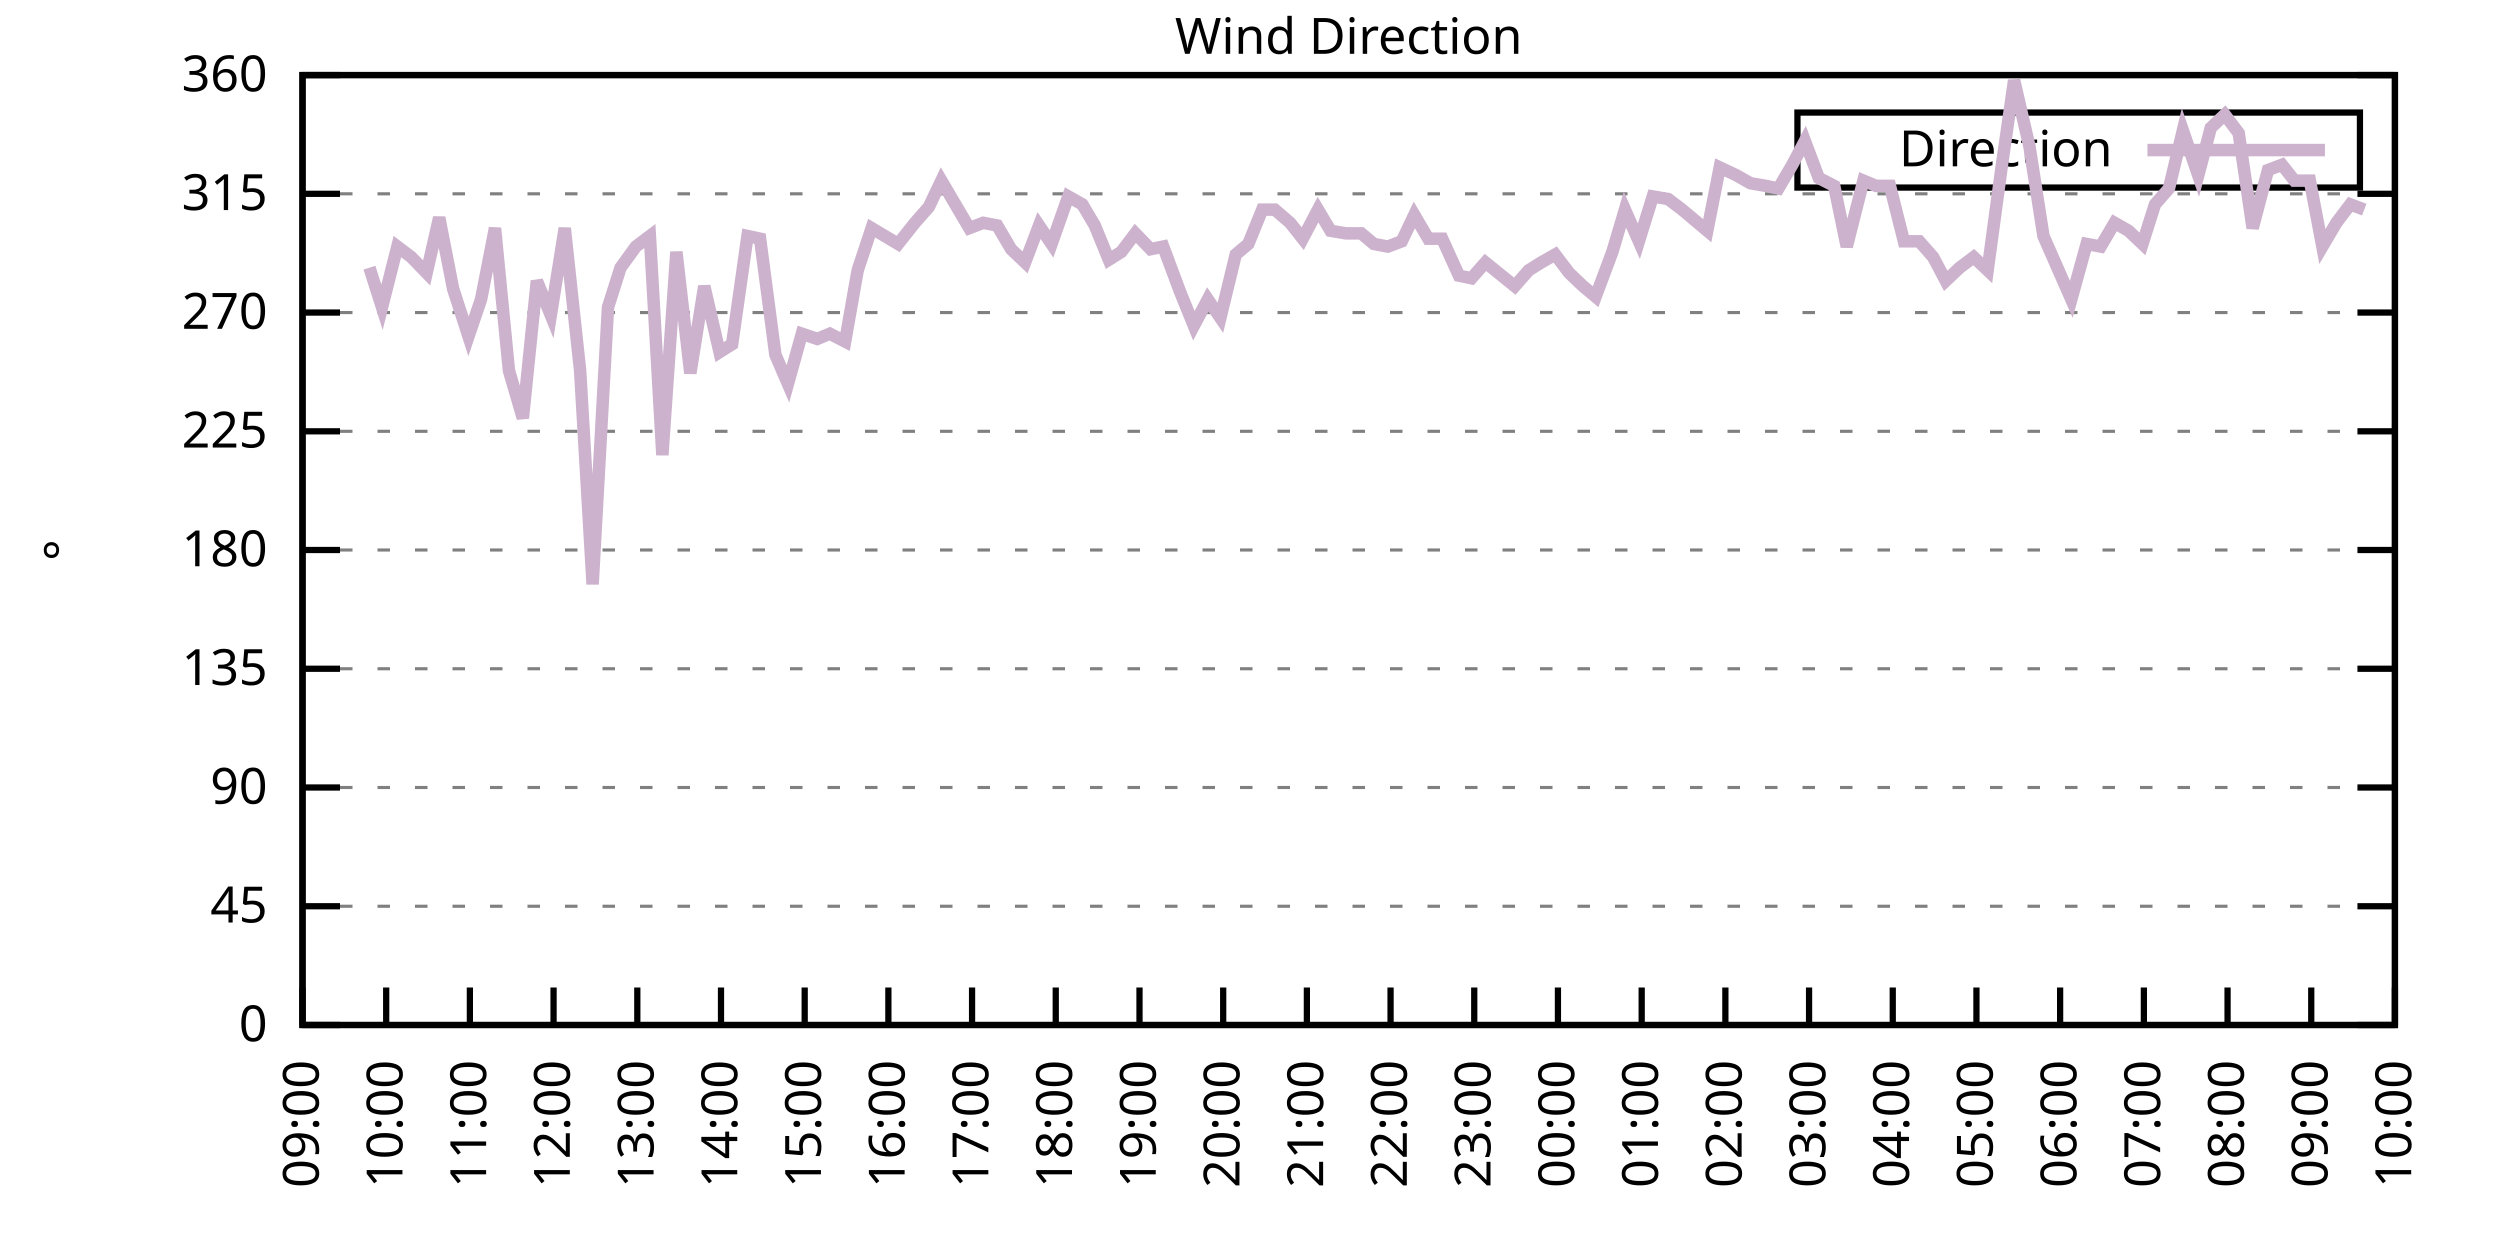
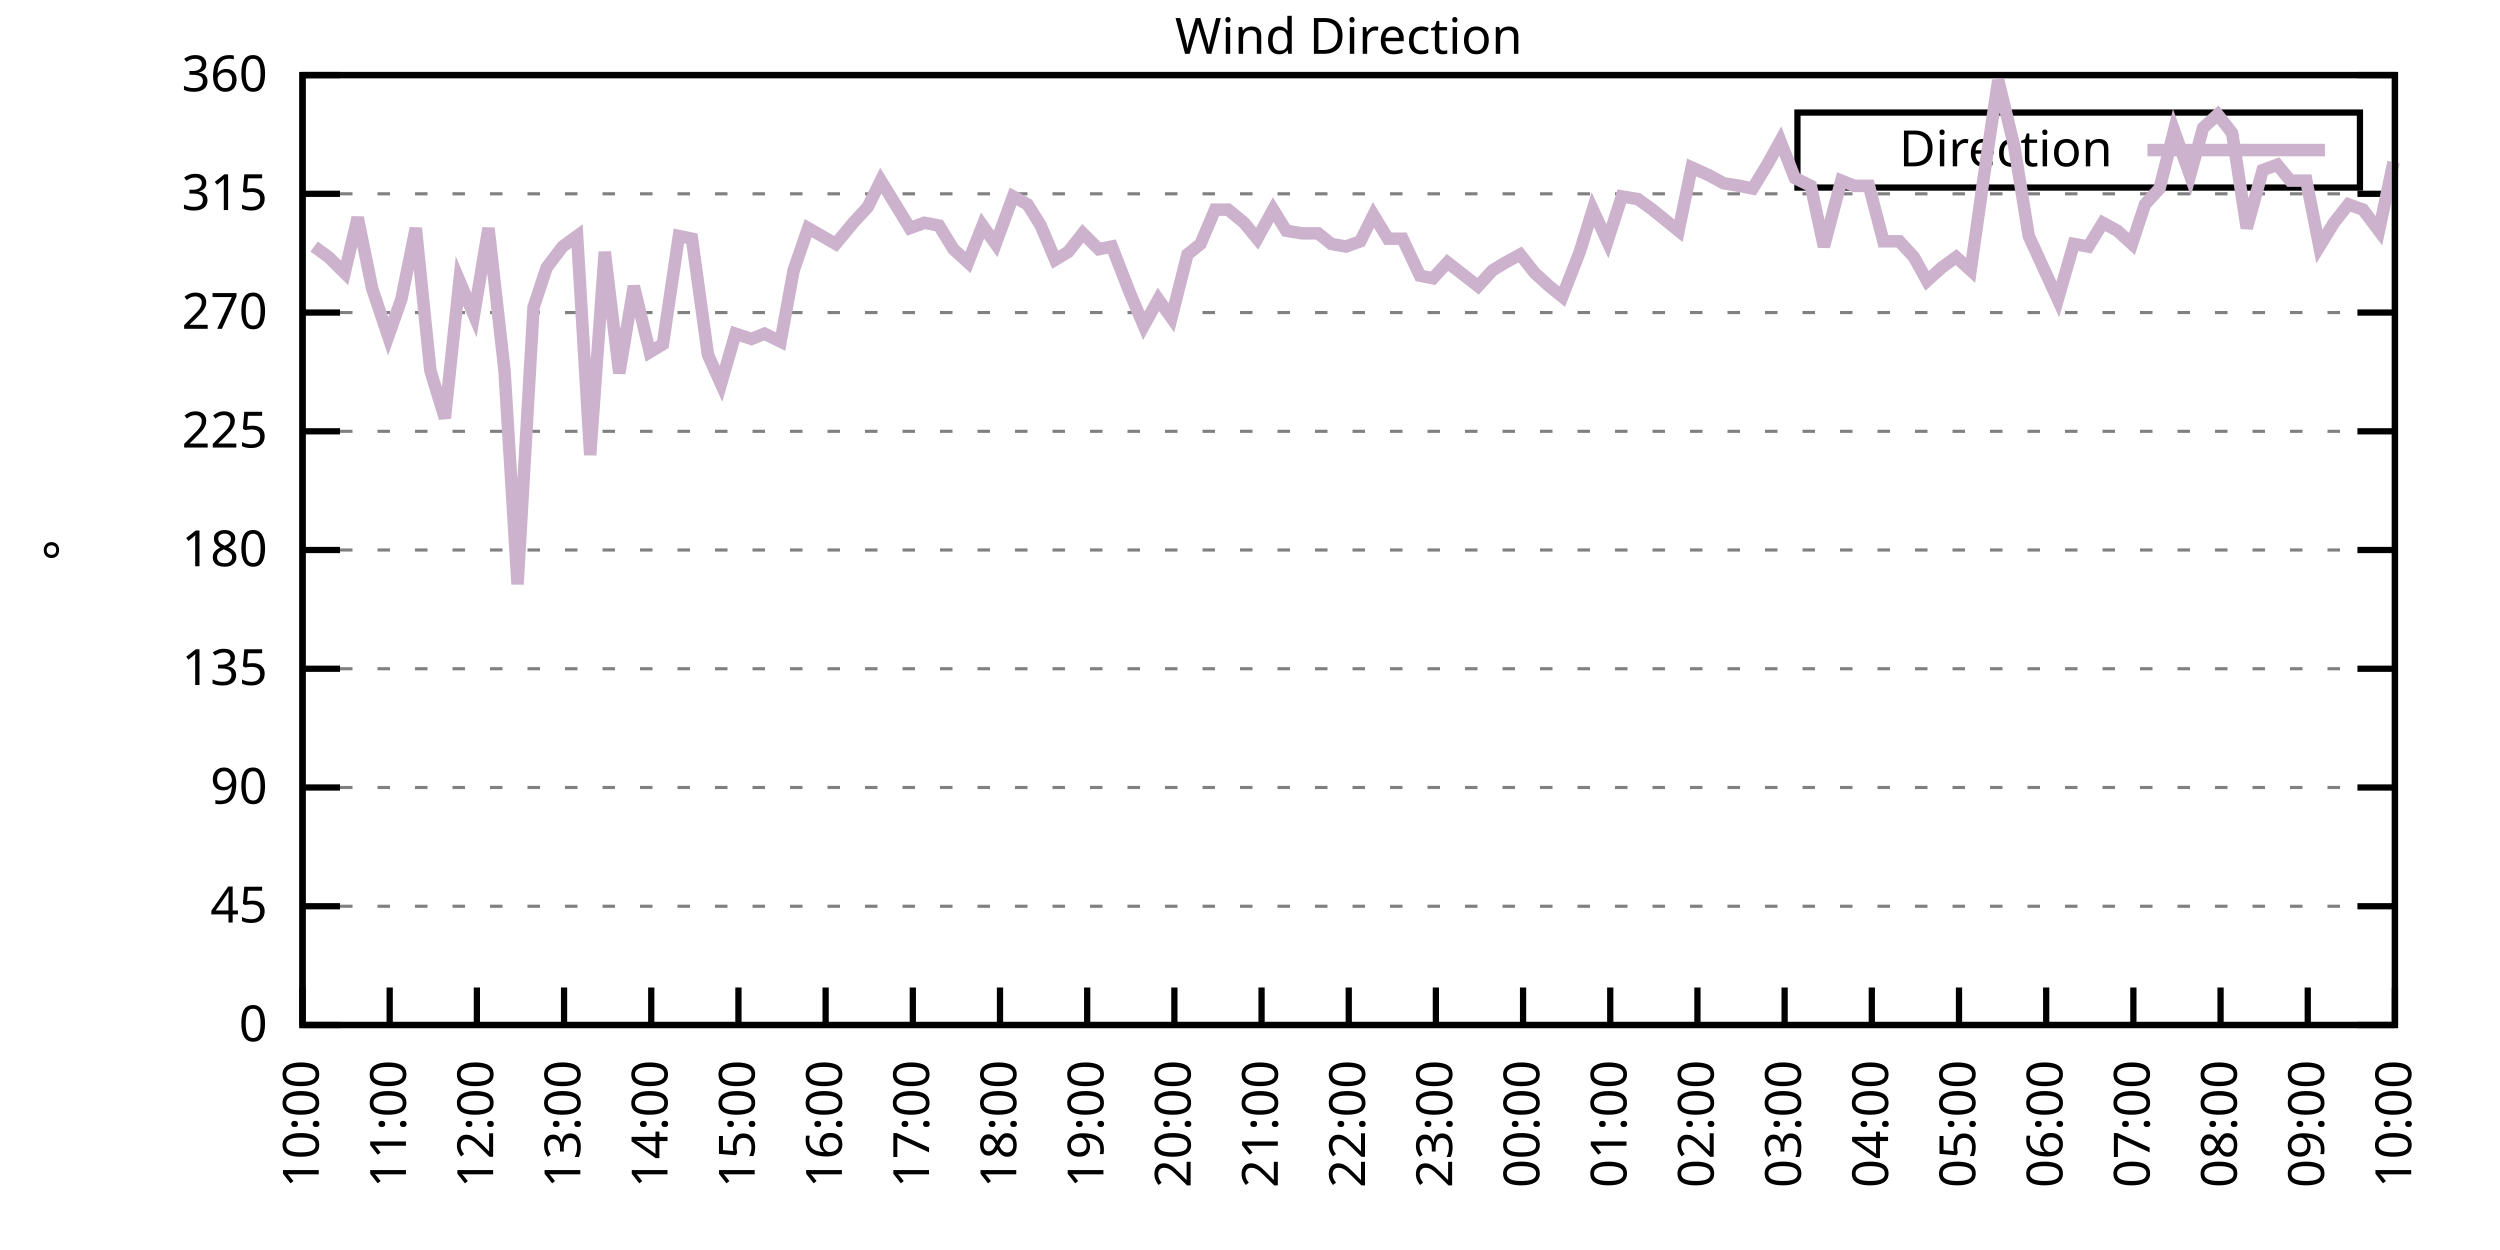
<svg xmlns="http://www.w3.org/2000/svg" xmlns:xlink="http://www.w3.org/1999/xlink" width="400" height="200" viewBox="0 0 400 200">
  <g id="gnuplot_canvas">
    <rect x="0" y="0" width="400" height="200" fill="none" />
    <defs>
      <circle id="gpDot" r="0.5" stroke-width="0.5" stroke="currentColor" />
      <path id="gpPt0" stroke-width="0.333" stroke="currentColor" d="M-1,0 h2 M0,-1 v2" />
      <path id="gpPt1" stroke-width="0.333" stroke="currentColor" d="M-1,-1 L1,1 M1,-1 L-1,1" />
      <path id="gpPt2" stroke-width="0.333" stroke="currentColor" d="M-1,0 L1,0 M0,-1 L0,1 M-1,-1 L1,1 M-1,1 L1,-1" />
      <rect id="gpPt3" stroke-width="0.333" stroke="currentColor" x="-1" y="-1" width="2" height="2" />
      <rect id="gpPt4" stroke-width="0.333" stroke="currentColor" fill="currentColor" x="-1" y="-1" width="2" height="2" />
      <circle id="gpPt5" stroke-width="0.333" stroke="currentColor" cx="0" cy="0" r="1" />
      <use xlink:href="#gpPt5" id="gpPt6" fill="currentColor" stroke="none" />
      <path id="gpPt7" stroke-width="0.333" stroke="currentColor" d="M0,-1.33 L-1.33,0.67 L1.33,0.67 z" />
      <use xlink:href="#gpPt7" id="gpPt8" fill="currentColor" stroke="none" />
      <use xlink:href="#gpPt7" id="gpPt9" stroke="currentColor" transform="rotate(180)" />
      <use xlink:href="#gpPt9" id="gpPt10" fill="currentColor" stroke="none" />
      <use xlink:href="#gpPt3" id="gpPt11" stroke="currentColor" transform="rotate(45)" />
      <use xlink:href="#gpPt11" id="gpPt12" fill="currentColor" stroke="none" />
      <path id="gpPt13" stroke-width="0.333" stroke="currentColor" d="M0,1.330 L1.265,0.411 L0.782,-1.067 L-0.782,-1.076 L-1.265,0.411 z" />
      <use xlink:href="#gpPt13" id="gpPt14" fill="currentColor" stroke="none" />
      <filter id="textbox" filterUnits="objectBoundingBox" x="0" y="0" height="1" width="1">
        <feFlood flood-color="white" flood-opacity="1" result="bgnd" />
        <feComposite in="SourceGraphic" in2="bgnd" operator="atop" />
      </filter>
      <filter id="greybox" filterUnits="objectBoundingBox" x="0" y="0" height="1" width="1">
        <feFlood flood-color="lightgrey" flood-opacity="1" result="grey" />
        <feComposite in="SourceGraphic" in2="grey" operator="atop" />
      </filter>
    </defs>
    <g fill="none" color="white" stroke="currentColor" stroke-width="1.00" stroke-linecap="butt" stroke-linejoin="miter">
</g>
    <g fill="none" color="black" stroke="currentColor" stroke-width="1.00" stroke-linecap="butt" stroke-linejoin="miter">
      <g stroke="none" shape-rendering="crispEdges">
        <polygon fill="rgb(255, 255, 255)" points="48.40,164.00 383.18,164.00 383.18,12.02 48.40,12.02 " />
      </g>
    </g>
    <g fill="none" color="black" stroke="currentColor" stroke-width="1.00" stroke-linecap="butt" stroke-linejoin="miter">
</g>
    <g fill="none" color="black" stroke="black" stroke-width="0.50" stroke-linecap="butt" stroke-linejoin="miter">
</g>
    <g fill="none" color="gray" stroke="currentColor" stroke-width="0.50" stroke-linecap="butt" stroke-linejoin="miter">
      <path stroke="gray" stroke-dasharray="2,4" class="gridline" d="M48.40,164.00 L383.19,164.00  " />
    </g>
    <g fill="none" color="gray" stroke="gray" stroke-width="1.00" stroke-linecap="butt" stroke-linejoin="miter">
</g>
    <g fill="none" color="black" stroke="currentColor" stroke-width="1.00" stroke-linecap="butt" stroke-linejoin="miter">
      <path stroke="black" d="M48.40,164.00 L54.40,164.00 M383.19,164.00 L377.19,164.00  " />
      <g transform="translate(42.80,166.60)" stroke="none" fill="black" font-family="Sans" font-size="8.00" text-anchor="end">
        <text>
          <tspan font-family="Sans"> 0</tspan>
        </text>
      </g>
    </g>
    <g fill="none" color="black" stroke="currentColor" stroke-width="1.00" stroke-linecap="butt" stroke-linejoin="miter">
</g>
    <g fill="none" color="black" stroke="black" stroke-width="0.50" stroke-linecap="butt" stroke-linejoin="miter">
</g>
    <g fill="none" color="gray" stroke="currentColor" stroke-width="0.50" stroke-linecap="butt" stroke-linejoin="miter">
      <path stroke="gray" stroke-dasharray="2,4" class="gridline" d="M48.40,145.00 L383.19,145.00  " />
    </g>
    <g fill="none" color="gray" stroke="gray" stroke-width="1.00" stroke-linecap="butt" stroke-linejoin="miter">
</g>
    <g fill="none" color="black" stroke="currentColor" stroke-width="1.00" stroke-linecap="butt" stroke-linejoin="miter">
      <path stroke="black" d="M48.40,145.00 L54.40,145.00 M383.19,145.00 L377.19,145.00  " />
      <g transform="translate(42.80,147.60)" stroke="none" fill="black" font-family="Sans" font-size="8.00" text-anchor="end">
        <text>
          <tspan font-family="Sans"> 45</tspan>
        </text>
      </g>
    </g>
    <g fill="none" color="black" stroke="currentColor" stroke-width="1.00" stroke-linecap="butt" stroke-linejoin="miter">
</g>
    <g fill="none" color="black" stroke="black" stroke-width="0.50" stroke-linecap="butt" stroke-linejoin="miter">
</g>
    <g fill="none" color="gray" stroke="currentColor" stroke-width="0.50" stroke-linecap="butt" stroke-linejoin="miter">
      <path stroke="gray" stroke-dasharray="2,4" class="gridline" d="M48.40,126.00 L383.19,126.00  " />
    </g>
    <g fill="none" color="gray" stroke="gray" stroke-width="1.00" stroke-linecap="butt" stroke-linejoin="miter">
</g>
    <g fill="none" color="black" stroke="currentColor" stroke-width="1.00" stroke-linecap="butt" stroke-linejoin="miter">
      <path stroke="black" d="M48.40,126.00 L54.40,126.00 M383.19,126.00 L377.19,126.00  " />
      <g transform="translate(42.80,128.60)" stroke="none" fill="black" font-family="Sans" font-size="8.00" text-anchor="end">
        <text>
          <tspan font-family="Sans"> 90</tspan>
        </text>
      </g>
    </g>
    <g fill="none" color="black" stroke="currentColor" stroke-width="1.00" stroke-linecap="butt" stroke-linejoin="miter">
</g>
    <g fill="none" color="black" stroke="black" stroke-width="0.50" stroke-linecap="butt" stroke-linejoin="miter">
</g>
    <g fill="none" color="gray" stroke="currentColor" stroke-width="0.50" stroke-linecap="butt" stroke-linejoin="miter">
      <path stroke="gray" stroke-dasharray="2,4" class="gridline" d="M48.40,107.00 L383.19,107.00  " />
    </g>
    <g fill="none" color="gray" stroke="gray" stroke-width="1.00" stroke-linecap="butt" stroke-linejoin="miter">
</g>
    <g fill="none" color="black" stroke="currentColor" stroke-width="1.00" stroke-linecap="butt" stroke-linejoin="miter">
      <path stroke="black" d="M48.40,107.00 L54.40,107.00 M383.19,107.00 L377.19,107.00  " />
      <g transform="translate(42.80,109.60)" stroke="none" fill="black" font-family="Sans" font-size="8.00" text-anchor="end">
        <text>
          <tspan font-family="Sans"> 135</tspan>
        </text>
      </g>
    </g>
    <g fill="none" color="black" stroke="currentColor" stroke-width="1.00" stroke-linecap="butt" stroke-linejoin="miter">
</g>
    <g fill="none" color="black" stroke="black" stroke-width="0.50" stroke-linecap="butt" stroke-linejoin="miter">
</g>
    <g fill="none" color="gray" stroke="currentColor" stroke-width="0.50" stroke-linecap="butt" stroke-linejoin="miter">
      <path stroke="gray" stroke-dasharray="2,4" class="gridline" d="M48.40,88.00 L383.19,88.00  " />
    </g>
    <g fill="none" color="gray" stroke="gray" stroke-width="1.00" stroke-linecap="butt" stroke-linejoin="miter">
</g>
    <g fill="none" color="black" stroke="currentColor" stroke-width="1.00" stroke-linecap="butt" stroke-linejoin="miter">
      <path stroke="black" d="M48.40,88.00 L54.40,88.00 M383.19,88.00 L377.19,88.00  " />
      <g transform="translate(42.80,90.60)" stroke="none" fill="black" font-family="Sans" font-size="8.00" text-anchor="end">
        <text>
          <tspan font-family="Sans"> 180</tspan>
        </text>
      </g>
    </g>
    <g fill="none" color="black" stroke="currentColor" stroke-width="1.00" stroke-linecap="butt" stroke-linejoin="miter">
</g>
    <g fill="none" color="black" stroke="black" stroke-width="0.50" stroke-linecap="butt" stroke-linejoin="miter">
</g>
    <g fill="none" color="gray" stroke="currentColor" stroke-width="0.50" stroke-linecap="butt" stroke-linejoin="miter">
      <path stroke="gray" stroke-dasharray="2,4" class="gridline" d="M48.40,69.01 L383.19,69.01  " />
    </g>
    <g fill="none" color="gray" stroke="gray" stroke-width="1.00" stroke-linecap="butt" stroke-linejoin="miter">
</g>
    <g fill="none" color="black" stroke="currentColor" stroke-width="1.00" stroke-linecap="butt" stroke-linejoin="miter">
      <path stroke="black" d="M48.40,69.01 L54.40,69.01 M383.19,69.01 L377.19,69.01  " />
      <g transform="translate(42.80,71.61)" stroke="none" fill="black" font-family="Sans" font-size="8.00" text-anchor="end">
        <text>
          <tspan font-family="Sans"> 225</tspan>
        </text>
      </g>
    </g>
    <g fill="none" color="black" stroke="currentColor" stroke-width="1.00" stroke-linecap="butt" stroke-linejoin="miter">
</g>
    <g fill="none" color="black" stroke="black" stroke-width="0.50" stroke-linecap="butt" stroke-linejoin="miter">
</g>
    <g fill="none" color="gray" stroke="currentColor" stroke-width="0.50" stroke-linecap="butt" stroke-linejoin="miter">
      <path stroke="gray" stroke-dasharray="2,4" class="gridline" d="M48.40,50.01 L383.19,50.01  " />
    </g>
    <g fill="none" color="gray" stroke="gray" stroke-width="1.00" stroke-linecap="butt" stroke-linejoin="miter">
</g>
    <g fill="none" color="black" stroke="currentColor" stroke-width="1.00" stroke-linecap="butt" stroke-linejoin="miter">
      <path stroke="black" d="M48.40,50.01 L54.40,50.01 M383.19,50.01 L377.19,50.01  " />
      <g transform="translate(42.80,52.61)" stroke="none" fill="black" font-family="Sans" font-size="8.00" text-anchor="end">
        <text>
          <tspan font-family="Sans"> 270</tspan>
        </text>
      </g>
    </g>
    <g fill="none" color="black" stroke="currentColor" stroke-width="1.00" stroke-linecap="butt" stroke-linejoin="miter">
</g>
    <g fill="none" color="black" stroke="black" stroke-width="0.50" stroke-linecap="butt" stroke-linejoin="miter">
</g>
    <g fill="none" color="gray" stroke="currentColor" stroke-width="0.50" stroke-linecap="butt" stroke-linejoin="miter">
      <path stroke="gray" stroke-dasharray="2,4" class="gridline" d="M48.40,31.01 L383.19,31.01  " />
    </g>
    <g fill="none" color="gray" stroke="gray" stroke-width="1.00" stroke-linecap="butt" stroke-linejoin="miter">
</g>
    <g fill="none" color="black" stroke="currentColor" stroke-width="1.00" stroke-linecap="butt" stroke-linejoin="miter">
      <path stroke="black" d="M48.40,31.01 L54.40,31.01 M383.19,31.01 L377.19,31.01  " />
      <g transform="translate(42.80,33.61)" stroke="none" fill="black" font-family="Sans" font-size="8.00" text-anchor="end">
        <text>
          <tspan font-family="Sans"> 315</tspan>
        </text>
      </g>
    </g>
    <g fill="none" color="black" stroke="currentColor" stroke-width="1.00" stroke-linecap="butt" stroke-linejoin="miter">
</g>
    <g fill="none" color="black" stroke="black" stroke-width="0.50" stroke-linecap="butt" stroke-linejoin="miter">
</g>
    <g fill="none" color="gray" stroke="currentColor" stroke-width="0.50" stroke-linecap="butt" stroke-linejoin="miter">
      <path stroke="gray" stroke-dasharray="2,4" class="gridline" d="M48.40,12.01 L383.19,12.01  " />
    </g>
    <g fill="none" color="gray" stroke="gray" stroke-width="1.00" stroke-linecap="butt" stroke-linejoin="miter">
</g>
    <g fill="none" color="black" stroke="currentColor" stroke-width="1.00" stroke-linecap="butt" stroke-linejoin="miter">
      <path stroke="black" d="M48.40,12.01 L54.40,12.01 M383.19,12.01 L377.19,12.01  " />
      <g transform="translate(42.80,14.61)" stroke="none" fill="black" font-family="Sans" font-size="8.00" text-anchor="end">
        <text>
          <tspan font-family="Sans"> 360</tspan>
        </text>
      </g>
    </g>
    <g fill="none" color="black" stroke="currentColor" stroke-width="1.00" stroke-linecap="butt" stroke-linejoin="miter">
      <path stroke="black" d="M48.40,164.00 L48.40,158.00  " />
      <g transform="translate(51.00,169.60) rotate(270.00)" stroke="none" fill="black" font-family="Sans" font-size="8.00" text-anchor="end">
        <text>
-           <tspan font-family="Sans">09:00</tspan>
-         </text>
-       </g>
-     </g>
-     <g fill="none" color="black" stroke="currentColor" stroke-width="1.00" stroke-linecap="butt" stroke-linejoin="miter">
-       <path stroke="black" d="M61.79,164.00 L61.79,158.00  " />
-       <g transform="translate(64.39,169.60) rotate(270.00)" stroke="none" fill="black" font-family="Sans" font-size="8.00" text-anchor="end">
-         <text>
          <tspan font-family="Sans">10:00</tspan>
        </text>
      </g>
    </g>
    <g fill="none" color="black" stroke="currentColor" stroke-width="1.00" stroke-linecap="butt" stroke-linejoin="miter">
-       <path stroke="black" d="M75.18,164.00 L75.18,158.00  " />
-       <g transform="translate(77.78,169.60) rotate(270.00)" stroke="none" fill="black" font-family="Sans" font-size="8.00" text-anchor="end">
+       <path stroke="black" d="M62.35,164.00 L62.35,158.00  " />
+       <g transform="translate(64.95,169.60) rotate(270.00)" stroke="none" fill="black" font-family="Sans" font-size="8.00" text-anchor="end">
        <text>
          <tspan font-family="Sans">11:00</tspan>
        </text>
      </g>
    </g>
    <g fill="none" color="black" stroke="currentColor" stroke-width="1.00" stroke-linecap="butt" stroke-linejoin="miter">
-       <path stroke="black" d="M88.57,164.00 L88.57,158.00  " />
-       <g transform="translate(91.17,169.60) rotate(270.00)" stroke="none" fill="black" font-family="Sans" font-size="8.00" text-anchor="end">
+       <path stroke="black" d="M76.30,164.00 L76.30,158.00  " />
+       <g transform="translate(78.90,169.60) rotate(270.00)" stroke="none" fill="black" font-family="Sans" font-size="8.00" text-anchor="end">
        <text>
          <tspan font-family="Sans">12:00</tspan>
        </text>
      </g>
    </g>
    <g fill="none" color="black" stroke="currentColor" stroke-width="1.00" stroke-linecap="butt" stroke-linejoin="miter">
-       <path stroke="black" d="M101.97,164.00 L101.97,158.00  " />
-       <g transform="translate(104.57,169.60) rotate(270.00)" stroke="none" fill="black" font-family="Sans" font-size="8.00" text-anchor="end">
+       <path stroke="black" d="M90.25,164.00 L90.25,158.00  " />
+       <g transform="translate(92.85,169.60) rotate(270.00)" stroke="none" fill="black" font-family="Sans" font-size="8.00" text-anchor="end">
        <text>
          <tspan font-family="Sans">13:00</tspan>
        </text>
      </g>
    </g>
    <g fill="none" color="black" stroke="currentColor" stroke-width="1.00" stroke-linecap="butt" stroke-linejoin="miter">
-       <path stroke="black" d="M115.36,164.00 L115.36,158.00  " />
-       <g transform="translate(117.96,169.60) rotate(270.00)" stroke="none" fill="black" font-family="Sans" font-size="8.00" text-anchor="end">
+       <path stroke="black" d="M104.20,164.00 L104.20,158.00  " />
+       <g transform="translate(106.80,169.60) rotate(270.00)" stroke="none" fill="black" font-family="Sans" font-size="8.00" text-anchor="end">
        <text>
          <tspan font-family="Sans">14:00</tspan>
        </text>
      </g>
    </g>
    <g fill="none" color="black" stroke="currentColor" stroke-width="1.00" stroke-linecap="butt" stroke-linejoin="miter">
-       <path stroke="black" d="M128.75,164.00 L128.75,158.00  " />
-       <g transform="translate(131.35,169.60) rotate(270.00)" stroke="none" fill="black" font-family="Sans" font-size="8.00" text-anchor="end">
+       <path stroke="black" d="M118.15,164.00 L118.15,158.00  " />
+       <g transform="translate(120.75,169.60) rotate(270.00)" stroke="none" fill="black" font-family="Sans" font-size="8.00" text-anchor="end">
        <text>
          <tspan font-family="Sans">15:00</tspan>
        </text>
      </g>
    </g>
    <g fill="none" color="black" stroke="currentColor" stroke-width="1.00" stroke-linecap="butt" stroke-linejoin="miter">
-       <path stroke="black" d="M142.14,164.00 L142.14,158.00  " />
-       <g transform="translate(144.74,169.60) rotate(270.00)" stroke="none" fill="black" font-family="Sans" font-size="8.00" text-anchor="end">
+       <path stroke="black" d="M132.10,164.00 L132.10,158.00  " />
+       <g transform="translate(134.70,169.60) rotate(270.00)" stroke="none" fill="black" font-family="Sans" font-size="8.00" text-anchor="end">
        <text>
          <tspan font-family="Sans">16:00</tspan>
        </text>
      </g>
    </g>
    <g fill="none" color="black" stroke="currentColor" stroke-width="1.00" stroke-linecap="butt" stroke-linejoin="miter">
-       <path stroke="black" d="M155.53,164.00 L155.53,158.00  " />
-       <g transform="translate(158.13,169.60) rotate(270.00)" stroke="none" fill="black" font-family="Sans" font-size="8.00" text-anchor="end">
+       <path stroke="black" d="M146.05,164.00 L146.05,158.00  " />
+       <g transform="translate(148.65,169.60) rotate(270.00)" stroke="none" fill="black" font-family="Sans" font-size="8.00" text-anchor="end">
        <text>
          <tspan font-family="Sans">17:00</tspan>
        </text>
      </g>
    </g>
    <g fill="none" color="black" stroke="currentColor" stroke-width="1.00" stroke-linecap="butt" stroke-linejoin="miter">
-       <path stroke="black" d="M168.92,164.00 L168.92,158.00  " />
-       <g transform="translate(171.52,169.60) rotate(270.00)" stroke="none" fill="black" font-family="Sans" font-size="8.00" text-anchor="end">
+       <path stroke="black" d="M160.00,164.00 L160.00,158.00  " />
+       <g transform="translate(162.60,169.60) rotate(270.00)" stroke="none" fill="black" font-family="Sans" font-size="8.00" text-anchor="end">
        <text>
          <tspan font-family="Sans">18:00</tspan>
        </text>
      </g>
    </g>
    <g fill="none" color="black" stroke="currentColor" stroke-width="1.00" stroke-linecap="butt" stroke-linejoin="miter">
-       <path stroke="black" d="M182.32,164.00 L182.32,158.00  " />
-       <g transform="translate(184.92,169.60) rotate(270.00)" stroke="none" fill="black" font-family="Sans" font-size="8.00" text-anchor="end">
+       <path stroke="black" d="M173.95,164.00 L173.95,158.00  " />
+       <g transform="translate(176.55,169.60) rotate(270.00)" stroke="none" fill="black" font-family="Sans" font-size="8.00" text-anchor="end">
        <text>
          <tspan font-family="Sans">19:00</tspan>
        </text>
      </g>
    </g>
    <g fill="none" color="black" stroke="currentColor" stroke-width="1.00" stroke-linecap="butt" stroke-linejoin="miter">
-       <path stroke="black" d="M195.71,164.00 L195.71,158.00  " />
-       <g transform="translate(198.31,169.60) rotate(270.00)" stroke="none" fill="black" font-family="Sans" font-size="8.00" text-anchor="end">
+       <path stroke="black" d="M187.90,164.00 L187.90,158.00  " />
+       <g transform="translate(190.50,169.60) rotate(270.00)" stroke="none" fill="black" font-family="Sans" font-size="8.00" text-anchor="end">
        <text>
          <tspan font-family="Sans">20:00</tspan>
        </text>
      </g>
    </g>
    <g fill="none" color="black" stroke="currentColor" stroke-width="1.00" stroke-linecap="butt" stroke-linejoin="miter">
-       <path stroke="black" d="M209.10,164.00 L209.10,158.00  " />
-       <g transform="translate(211.70,169.60) rotate(270.00)" stroke="none" fill="black" font-family="Sans" font-size="8.00" text-anchor="end">
+       <path stroke="black" d="M201.85,164.00 L201.85,158.00  " />
+       <g transform="translate(204.45,169.60) rotate(270.00)" stroke="none" fill="black" font-family="Sans" font-size="8.00" text-anchor="end">
        <text>
          <tspan font-family="Sans">21:00</tspan>
        </text>
      </g>
    </g>
    <g fill="none" color="black" stroke="currentColor" stroke-width="1.00" stroke-linecap="butt" stroke-linejoin="miter">
-       <path stroke="black" d="M222.49,164.00 L222.49,158.00  " />
-       <g transform="translate(225.09,169.60) rotate(270.00)" stroke="none" fill="black" font-family="Sans" font-size="8.00" text-anchor="end">
+       <path stroke="black" d="M215.80,164.00 L215.80,158.00  " />
+       <g transform="translate(218.40,169.60) rotate(270.00)" stroke="none" fill="black" font-family="Sans" font-size="8.00" text-anchor="end">
        <text>
          <tspan font-family="Sans">22:00</tspan>
        </text>
      </g>
    </g>
    <g fill="none" color="black" stroke="currentColor" stroke-width="1.00" stroke-linecap="butt" stroke-linejoin="miter">
-       <path stroke="black" d="M235.88,164.00 L235.88,158.00  " />
-       <g transform="translate(238.48,169.60) rotate(270.00)" stroke="none" fill="black" font-family="Sans" font-size="8.00" text-anchor="end">
+       <path stroke="black" d="M229.74,164.00 L229.74,158.00  " />
+       <g transform="translate(232.34,169.60) rotate(270.00)" stroke="none" fill="black" font-family="Sans" font-size="8.00" text-anchor="end">
        <text>
          <tspan font-family="Sans">23:00</tspan>
        </text>
      </g>
    </g>
    <g fill="none" color="black" stroke="currentColor" stroke-width="1.00" stroke-linecap="butt" stroke-linejoin="miter">
-       <path stroke="black" d="M249.27,164.00 L249.27,158.00  " />
-       <g transform="translate(251.87,169.60) rotate(270.00)" stroke="none" fill="black" font-family="Sans" font-size="8.00" text-anchor="end">
+       <path stroke="black" d="M243.69,164.00 L243.69,158.00  " />
+       <g transform="translate(246.29,169.60) rotate(270.00)" stroke="none" fill="black" font-family="Sans" font-size="8.00" text-anchor="end">
        <text>
          <tspan font-family="Sans">00:00</tspan>
        </text>
      </g>
    </g>
    <g fill="none" color="black" stroke="currentColor" stroke-width="1.00" stroke-linecap="butt" stroke-linejoin="miter">
-       <path stroke="black" d="M262.67,164.00 L262.67,158.00  " />
-       <g transform="translate(265.27,169.60) rotate(270.00)" stroke="none" fill="black" font-family="Sans" font-size="8.00" text-anchor="end">
+       <path stroke="black" d="M257.64,164.00 L257.64,158.00  " />
+       <g transform="translate(260.24,169.60) rotate(270.00)" stroke="none" fill="black" font-family="Sans" font-size="8.00" text-anchor="end">
        <text>
          <tspan font-family="Sans">01:00</tspan>
        </text>
      </g>
    </g>
    <g fill="none" color="black" stroke="currentColor" stroke-width="1.00" stroke-linecap="butt" stroke-linejoin="miter">
-       <path stroke="black" d="M276.06,164.00 L276.06,158.00  " />
-       <g transform="translate(278.66,169.60) rotate(270.00)" stroke="none" fill="black" font-family="Sans" font-size="8.00" text-anchor="end">
+       <path stroke="black" d="M271.59,164.00 L271.59,158.00  " />
+       <g transform="translate(274.19,169.60) rotate(270.00)" stroke="none" fill="black" font-family="Sans" font-size="8.00" text-anchor="end">
        <text>
          <tspan font-family="Sans">02:00</tspan>
        </text>
      </g>
    </g>
    <g fill="none" color="black" stroke="currentColor" stroke-width="1.00" stroke-linecap="butt" stroke-linejoin="miter">
-       <path stroke="black" d="M289.45,164.00 L289.45,158.00  " />
-       <g transform="translate(292.05,169.60) rotate(270.00)" stroke="none" fill="black" font-family="Sans" font-size="8.00" text-anchor="end">
+       <path stroke="black" d="M285.54,164.00 L285.54,158.00  " />
+       <g transform="translate(288.14,169.60) rotate(270.00)" stroke="none" fill="black" font-family="Sans" font-size="8.00" text-anchor="end">
        <text>
          <tspan font-family="Sans">03:00</tspan>
        </text>
      </g>
    </g>
    <g fill="none" color="black" stroke="currentColor" stroke-width="1.00" stroke-linecap="butt" stroke-linejoin="miter">
-       <path stroke="black" d="M302.84,164.00 L302.84,158.00  " />
-       <g transform="translate(305.44,169.60) rotate(270.00)" stroke="none" fill="black" font-family="Sans" font-size="8.00" text-anchor="end">
+       <path stroke="black" d="M299.49,164.00 L299.49,158.00  " />
+       <g transform="translate(302.09,169.60) rotate(270.00)" stroke="none" fill="black" font-family="Sans" font-size="8.00" text-anchor="end">
        <text>
          <tspan font-family="Sans">04:00</tspan>
        </text>
      </g>
    </g>
    <g fill="none" color="black" stroke="currentColor" stroke-width="1.00" stroke-linecap="butt" stroke-linejoin="miter">
-       <path stroke="black" d="M316.23,164.00 L316.23,158.00  " />
-       <g transform="translate(318.83,169.60) rotate(270.00)" stroke="none" fill="black" font-family="Sans" font-size="8.00" text-anchor="end">
+       <path stroke="black" d="M313.44,164.00 L313.44,158.00  " />
+       <g transform="translate(316.04,169.60) rotate(270.00)" stroke="none" fill="black" font-family="Sans" font-size="8.00" text-anchor="end">
        <text>
          <tspan font-family="Sans">05:00</tspan>
        </text>
      </g>
    </g>
    <g fill="none" color="black" stroke="currentColor" stroke-width="1.00" stroke-linecap="butt" stroke-linejoin="miter">
-       <path stroke="black" d="M329.62,164.00 L329.62,158.00  " />
-       <g transform="translate(332.22,169.60) rotate(270.00)" stroke="none" fill="black" font-family="Sans" font-size="8.00" text-anchor="end">
+       <path stroke="black" d="M327.39,164.00 L327.39,158.00  " />
+       <g transform="translate(329.99,169.60) rotate(270.00)" stroke="none" fill="black" font-family="Sans" font-size="8.00" text-anchor="end">
        <text>
          <tspan font-family="Sans">06:00</tspan>
        </text>
      </g>
    </g>
    <g fill="none" color="black" stroke="currentColor" stroke-width="1.00" stroke-linecap="butt" stroke-linejoin="miter">
-       <path stroke="black" d="M343.02,164.00 L343.02,158.00  " />
-       <g transform="translate(345.62,169.60) rotate(270.00)" stroke="none" fill="black" font-family="Sans" font-size="8.00" text-anchor="end">
+       <path stroke="black" d="M341.34,164.00 L341.34,158.00  " />
+       <g transform="translate(343.94,169.60) rotate(270.00)" stroke="none" fill="black" font-family="Sans" font-size="8.00" text-anchor="end">
        <text>
          <tspan font-family="Sans">07:00</tspan>
        </text>
      </g>
    </g>
    <g fill="none" color="black" stroke="currentColor" stroke-width="1.00" stroke-linecap="butt" stroke-linejoin="miter">
-       <path stroke="black" d="M356.41,164.00 L356.41,158.00  " />
-       <g transform="translate(359.01,169.60) rotate(270.00)" stroke="none" fill="black" font-family="Sans" font-size="8.00" text-anchor="end">
+       <path stroke="black" d="M355.29,164.00 L355.29,158.00  " />
+       <g transform="translate(357.89,169.60) rotate(270.00)" stroke="none" fill="black" font-family="Sans" font-size="8.00" text-anchor="end">
        <text>
          <tspan font-family="Sans">08:00</tspan>
        </text>
      </g>
    </g>
    <g fill="none" color="black" stroke="currentColor" stroke-width="1.00" stroke-linecap="butt" stroke-linejoin="miter">
-       <path stroke="black" d="M369.80,164.00 L369.80,158.00  " />
-       <g transform="translate(372.40,169.60) rotate(270.00)" stroke="none" fill="black" font-family="Sans" font-size="8.00" text-anchor="end">
+       <path stroke="black" d="M369.24,164.00 L369.24,158.00  " />
+       <g transform="translate(371.84,169.60) rotate(270.00)" stroke="none" fill="black" font-family="Sans" font-size="8.00" text-anchor="end">
        <text>
          <tspan font-family="Sans">09:00</tspan>
        </text>
      </g>
    </g>
    <g fill="none" color="black" stroke="currentColor" stroke-width="1.00" stroke-linecap="butt" stroke-linejoin="miter">
      <path stroke="black" d="M383.19,164.00 L383.19,158.00  " />
      <g transform="translate(385.79,169.60) rotate(270.00)" stroke="none" fill="black" font-family="Sans" font-size="8.00" text-anchor="end">
        <text>
          <tspan font-family="Sans">10:00</tspan>
        </text>
      </g>
    </g>
    <g fill="none" color="black" stroke="currentColor" stroke-width="1.00" stroke-linecap="butt" stroke-linejoin="miter">
</g>
    <g fill="none" color="black" stroke="currentColor" stroke-width="1.00" stroke-linecap="butt" stroke-linejoin="miter">
      <path stroke="black" d="M48.40,12.01 L48.40,164.00 L383.19,164.00 L383.19,12.01 L48.40,12.01 Z  " />
    </g>
    <g fill="none" color="black" stroke="currentColor" stroke-width="1.00" stroke-linecap="butt" stroke-linejoin="miter">
</g>
    <g fill="none" color="black" stroke="currentColor" stroke-width="1.00" stroke-linecap="butt" stroke-linejoin="miter">
      <path stroke="black" d="M287.59,30.01 L287.59,18.01 L377.59,18.01 L377.59,30.01 L287.59,30.01 Z  " />
    </g>
    <g id="Wind_direction_plot_1">
      <g fill="none" color="white" stroke="black" stroke-width="2.00" stroke-linecap="butt" stroke-linejoin="miter">
</g>
      <g fill="none" color="black" stroke="currentColor" stroke-width="2.00" stroke-linecap="butt" stroke-linejoin="miter">
        <g transform="translate(337.99,26.61)" stroke="none" fill="black" font-family="Sans" font-size="8.00" text-anchor="end">
          <text>
            <tspan font-family="Sans">Direction</tspan>
          </text>
        </g>
      </g>
      <g fill="none" color="black" stroke="currentColor" stroke-width="2.00" stroke-linecap="butt" stroke-linejoin="miter">
-         <path stroke="rgb(204, 178, 204)" d="M343.59,24.01 L371.99,24.01 M59.11,42.83 L61.12,49.16 L63.58,39.45 L65.81,41.14 L68.26,43.67 L70.27,34.81   L72.50,46.21 L74.96,53.81 L76.97,47.90 L79.20,36.50 L81.43,59.30 L83.66,66.90 L85.90,44.94 L88.13,50.43   L90.36,36.50 L92.82,59.30 L94.82,93.49 L97.28,49.16 L99.29,42.83 L101.74,39.45 L103.98,37.76 L105.98,72.81   L108.22,40.30 L110.45,59.72 L112.68,45.79 L115.13,56.34 L117.14,55.07 L119.60,37.76 L121.61,38.19 L124.06,56.76   L126.07,61.41 L128.30,53.39 L130.76,54.23 L132.77,53.39 L135.22,54.65 L137.23,43.25 L139.46,36.50 L143.70,39.03   L146.38,35.65 L148.61,33.12 L150.62,28.90 L152.85,32.70 L155.09,36.50 L157.32,35.65 L159.55,36.08 L161.78,39.87   L164.01,41.99 L166.25,36.08 L168.25,39.03 L170.93,31.43 L173.17,32.70 L175.17,36.08 L177.41,41.56 L179.41,40.30   L181.65,37.34 L184.10,39.87 L186.11,39.45 L188.79,46.63 L191.02,52.12 L193.25,47.90 L195.26,50.85 L197.72,40.72   L199.73,39.03 L201.96,33.54 L203.97,33.54 L206.42,35.65 L208.43,38.19 L210.88,33.54 L212.89,36.92 L215.35,37.34   L217.80,37.34 L219.81,39.03 L222.04,39.45 L224.28,38.61 L226.29,34.39 L228.52,38.19 L230.75,38.19 L233.43,44.10   L235.44,44.52 L237.67,41.99 L242.36,45.79 L244.59,43.25 L246.60,41.99 L248.83,40.72 L251.06,43.67 L253.29,45.79   L255.30,47.47 L257.98,40.30 L259.99,33.54 L262.22,38.61 L264.45,31.43 L266.91,31.85 L269.14,33.54 L271.15,35.23   L273.16,36.92 L275.16,26.79 L277.84,28.05 L280.07,29.32 L282.53,29.74 L284.54,30.16 L286.77,26.36 L288.78,22.56   L291.01,28.48 L293.47,29.74 L295.48,39.45 L298.15,28.90 L300.16,29.74 L302.39,29.74 L304.63,38.61 L307.08,38.61   L309.31,41.14 L311.32,44.94 L313.55,42.83 L315.79,41.14 L318.02,43.25 L320.25,26.79 L322.26,12.85 L324.71,23.41   L326.95,37.76 L331.41,47.90 L333.86,39.03 L336.10,39.45 L338.33,35.65 L340.56,36.92 L342.79,39.03 L344.80,32.70   L347.03,30.16 L349.26,20.88 L351.72,28.05 L353.73,20.45 L355.96,18.34 L358.19,21.30 L360.42,36.50 L362.88,27.21   L365.11,26.36 L367.12,28.90 L369.58,28.90 L371.58,39.45 L373.82,35.65 L376.05,32.70 L378.28,33.54  " />
+         <path stroke="rgb(204, 178, 204)" d="M343.59,24.01 L371.99,24.01 M50.26,39.45 L52.58,41.14 L55.14,43.67 L57.23,34.81 L59.56,46.21 L62.12,53.81   L64.21,47.90 L66.53,36.50 L68.86,59.30 L71.18,66.90 L73.51,44.94 L75.83,50.43 L78.16,36.50 L80.72,59.30   L82.81,93.49 L85.37,49.16 L87.46,42.83 L90.02,39.45 L92.34,37.76 L94.43,72.81 L96.76,40.30 L99.08,59.72   L101.41,45.79 L103.97,56.34 L106.06,55.07 L108.62,37.76 L110.71,38.19 L113.27,56.76 L115.36,61.41 L117.68,53.39   L120.24,54.23 L122.33,53.39 L124.89,54.65 L126.98,43.25 L129.31,36.50 L133.72,39.03 L136.51,35.65 L138.84,33.12   L140.93,28.90 L143.26,32.70 L145.58,36.50 L147.91,35.65 L150.23,36.08 L152.56,39.87 L154.88,41.99 L157.21,36.08   L159.30,39.03 L162.09,31.43 L164.41,32.70 L166.51,36.08 L168.83,41.56 L170.92,40.30 L173.25,37.34 L175.81,39.87   L177.90,39.45 L180.69,46.63 L183.01,52.12 L185.34,47.90 L187.43,50.85 L189.99,40.72 L192.08,39.03 L194.41,33.54   L196.50,33.54 L199.06,35.65 L201.15,38.19 L203.71,33.54 L205.80,36.92 L208.36,37.34 L210.91,37.34 L213.01,39.03   L215.33,39.45 L217.65,38.61 L219.75,34.39 L222.07,38.19 L224.40,38.19 L227.19,44.10 L229.28,44.52 L231.60,41.99   L236.49,45.79 L238.81,43.25 L240.90,41.99 L243.23,40.72 L245.55,43.67 L247.88,45.79 L249.97,47.47 L252.76,40.30   L254.85,33.54 L257.18,38.61 L259.50,31.43 L262.06,31.85 L264.39,33.54 L266.48,35.23 L268.57,36.92 L270.66,26.79   L273.45,28.05 L275.78,29.32 L278.34,29.74 L280.43,30.16 L282.75,26.36 L284.85,22.56 L287.17,28.48 L289.73,29.74   L291.82,39.45 L294.61,28.90 L296.70,29.74 L299.03,29.74 L301.35,38.61 L303.91,38.61 L306.23,41.14 L308.33,44.94   L310.65,42.83 L312.98,41.14 L315.30,43.25 L317.63,26.79 L319.72,12.85 L322.28,23.41 L324.60,37.76 L329.25,47.90   L331.81,39.03 L334.13,39.45 L336.46,35.65 L338.78,36.92 L341.11,39.03 L343.20,32.70 L345.53,30.16 L347.85,20.88   L350.41,28.05 L352.50,20.45 L354.83,18.34 L357.15,21.30 L359.48,36.50 L362.03,27.21 L364.36,26.36 L366.45,28.90   L369.01,28.90 L371.10,39.45 L373.43,35.65 L375.75,32.70 L378.08,33.54 L380.63,36.92 L382.96,25.94  " />
      </g>
    </g>
    <g fill="none" color="black" stroke="currentColor" stroke-width="2.00" stroke-linecap="butt" stroke-linejoin="miter">
</g>
    <g fill="none" color="black" stroke="black" stroke-width="1.00" stroke-linecap="butt" stroke-linejoin="miter">
</g>
    <g fill="none" color="black" stroke="currentColor" stroke-width="1.00" stroke-linecap="butt" stroke-linejoin="miter">
      <path stroke="black" d="M48.40,12.01 L48.40,164.00 L383.19,164.00 L383.19,12.01 L48.40,12.01 Z  " />
      <g transform="translate(12.80,88.01) rotate(270.00)" stroke="none" fill="black" font-family="Sans" font-size="8.00" text-anchor="middle">
        <text>
          <tspan font-family="Sans">°</tspan>
        </text>
      </g>
    </g>
    <g fill="none" color="black" stroke="currentColor" stroke-width="1.00" stroke-linecap="butt" stroke-linejoin="miter">
</g>
    <g fill="none" color="black" stroke="currentColor" stroke-width="1.00" stroke-linecap="butt" stroke-linejoin="miter">
      <g transform="translate(215.79,8.61)" stroke="none" fill="black" font-family="Sans" font-size="8.00" text-anchor="middle">
        <text>
          <tspan font-family="Sans">Wind Direction</tspan>
        </text>
      </g>
    </g>
    <g fill="none" color="black" stroke="currentColor" stroke-width="1.00" stroke-linecap="butt" stroke-linejoin="miter">
</g>
  </g>
</svg>
